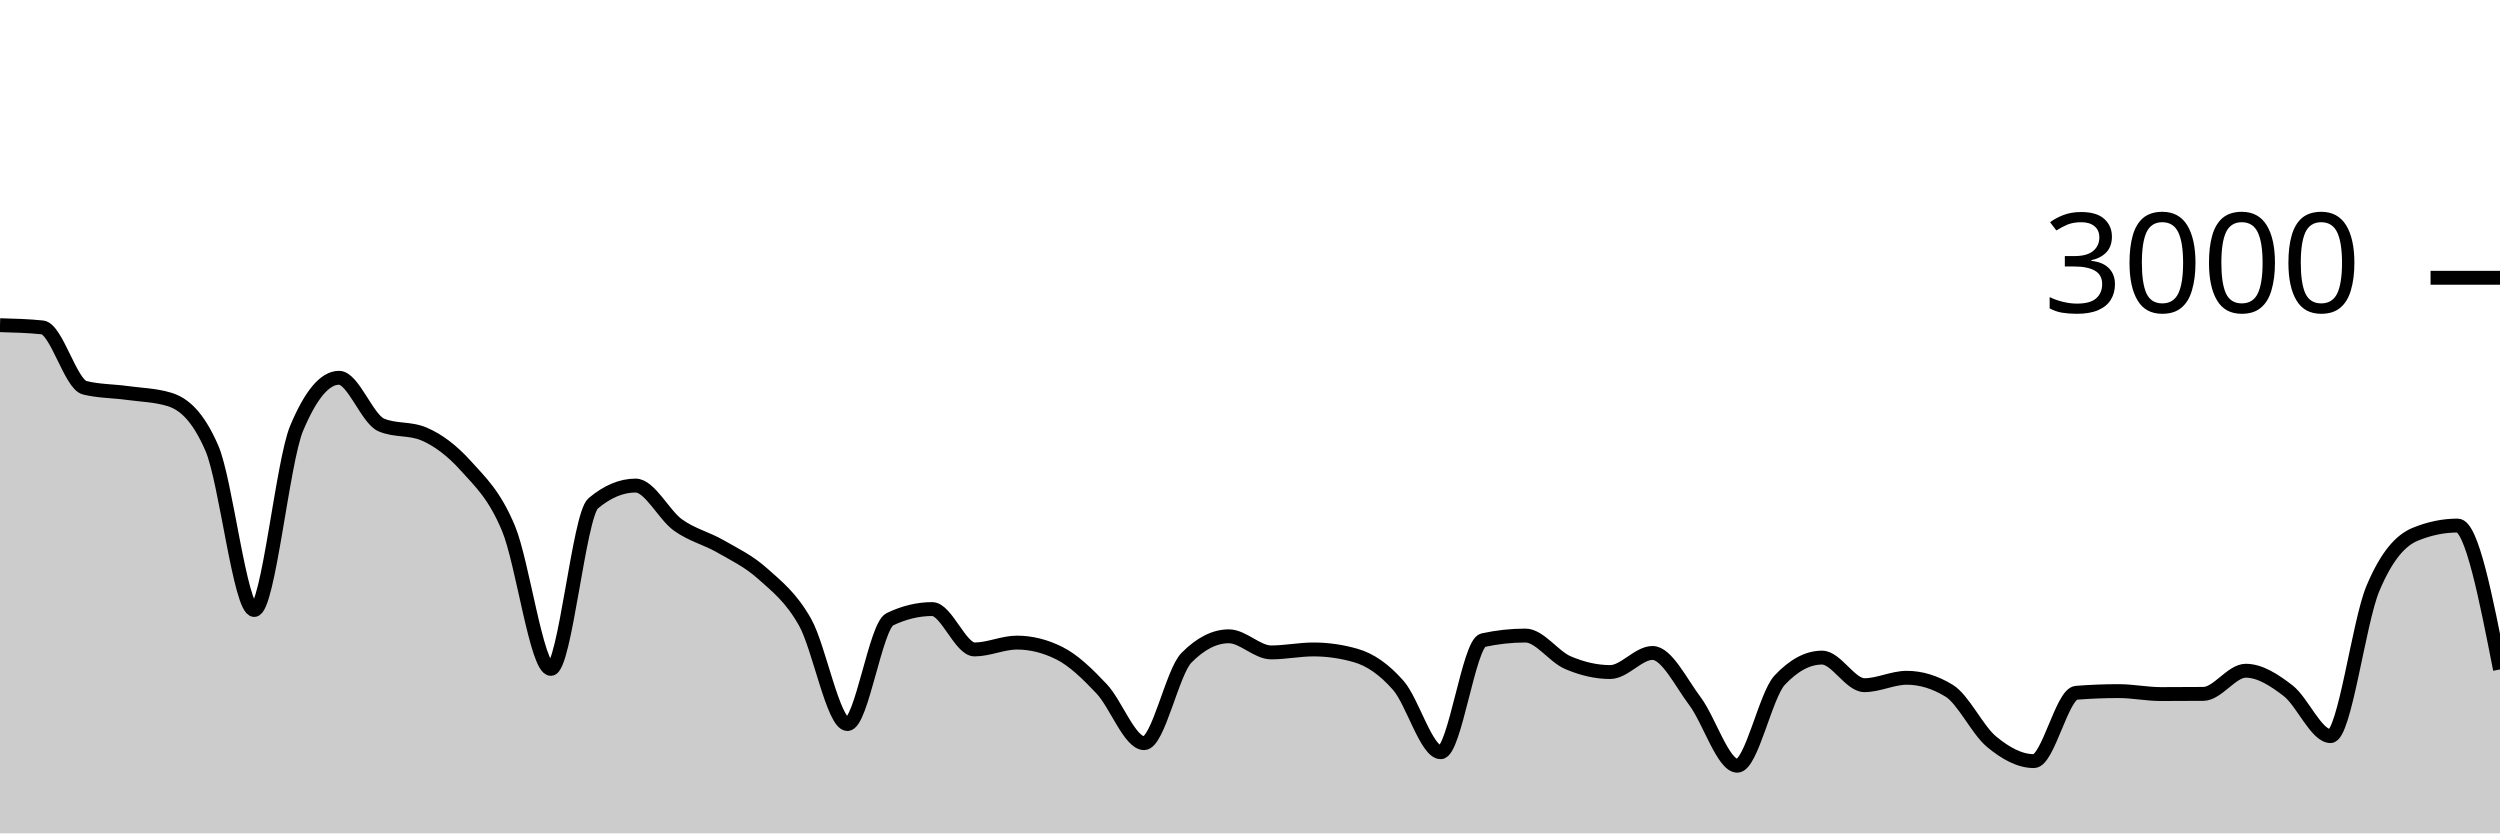
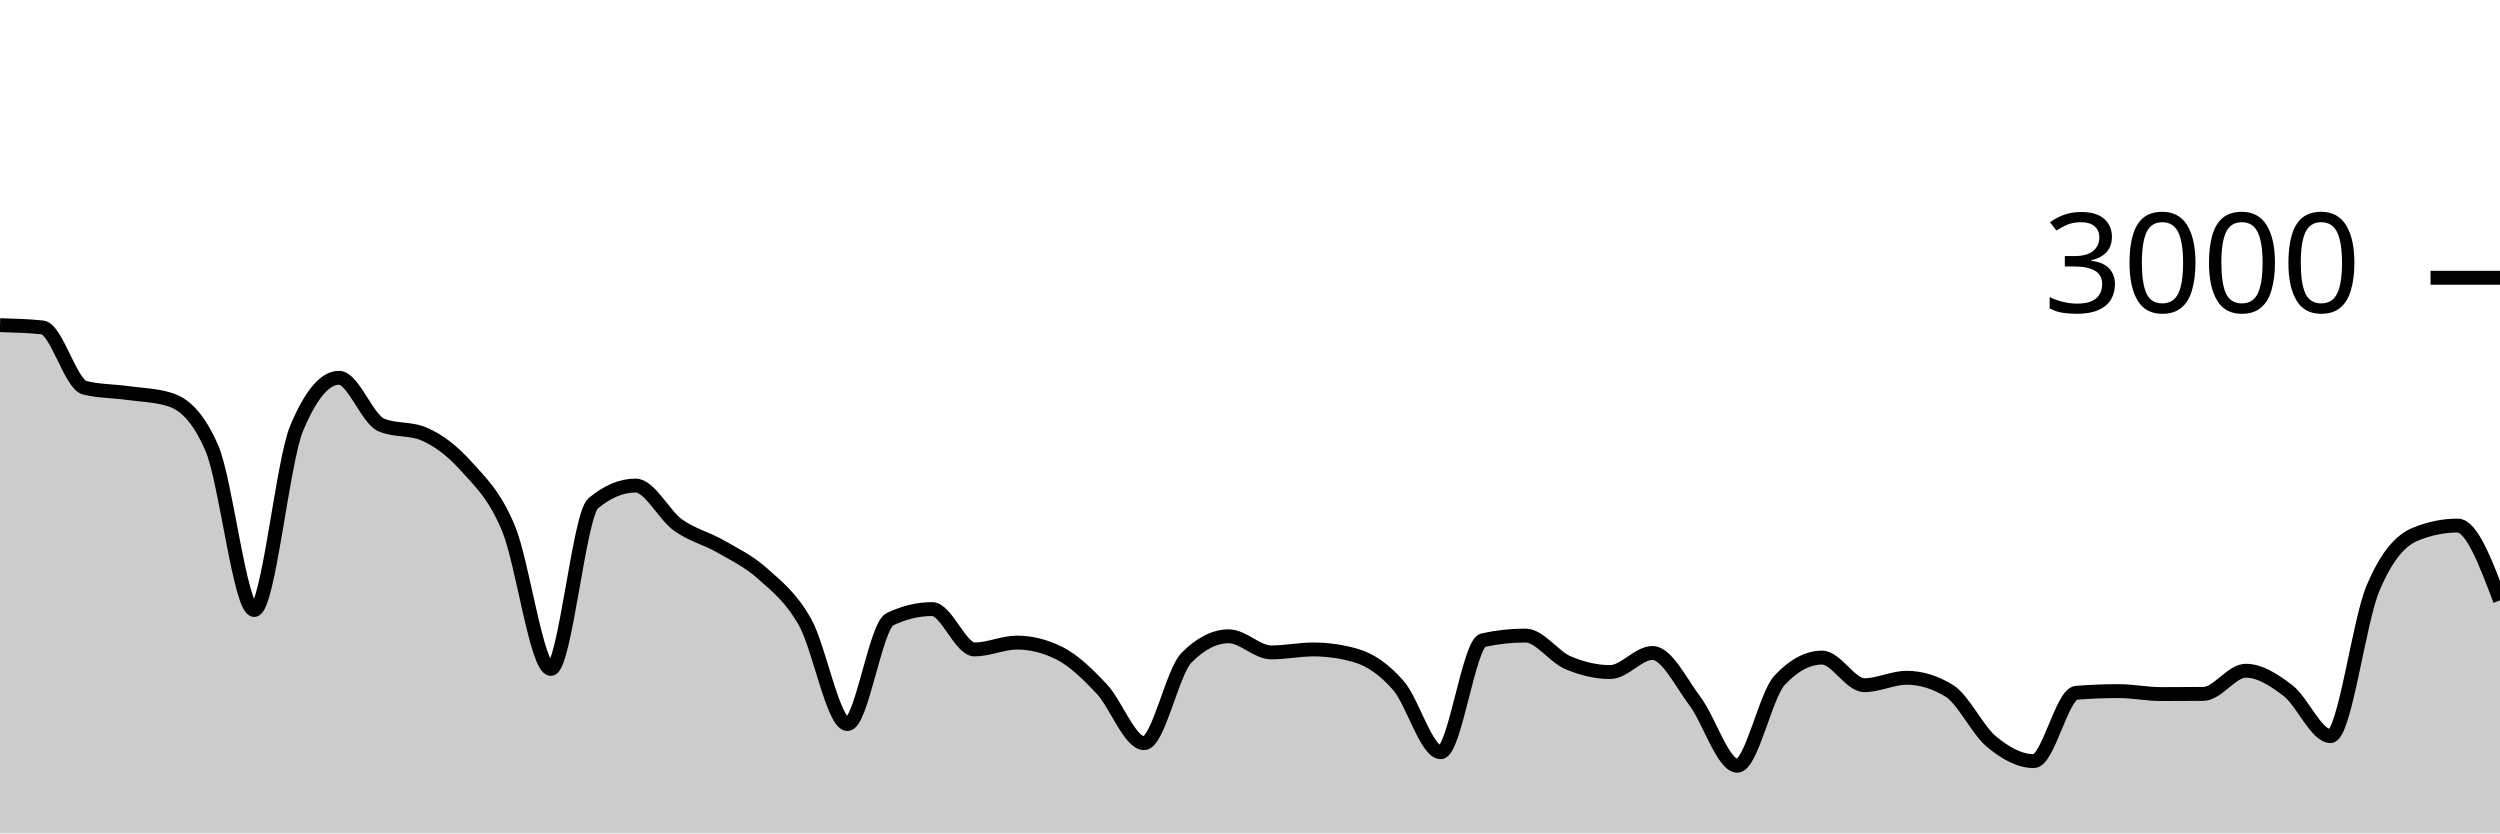
<svg xmlns="http://www.w3.org/2000/svg" viewBox="0 0 180 60">
  <g transform="translate(0,20)">
-     <path class="area" fill="rgba(0, 0, 0, 0.2)" d="M0,3.413C1.017,3.44,2.034,3.467,3.051,3.573C4.068,3.68,5.085,7.671,6.102,7.92C7.119,8.169,8.136,8.153,9.153,8.293C10.169,8.433,11.186,8.449,12.203,8.76C13.22,9.071,14.237,9.929,15.254,12.267C16.271,14.604,17.288,23.92,18.305,23.92C19.322,23.92,20.339,13.267,21.356,10.84C22.373,8.413,23.39,7.2,24.407,7.2C25.424,7.2,26.441,10.173,27.458,10.6C28.475,11.027,29.492,10.813,30.508,11.24C31.525,11.667,32.542,12.427,33.559,13.56C34.576,14.693,35.593,15.607,36.61,18.04C37.627,20.473,38.644,28.16,39.661,28.16C40.678,28.16,41.695,17.093,42.712,16.24C43.729,15.387,44.746,14.96,45.763,14.96C46.78,14.96,47.797,17.071,48.814,17.8C49.831,18.529,50.847,18.749,51.864,19.333C52.881,19.918,53.898,20.396,54.915,21.307C55.932,22.218,56.949,22.996,57.966,24.8C58.983,26.604,60,32.133,61.017,32.133C62.034,32.133,63.051,25.076,64.068,24.587C65.085,24.098,66.102,23.853,67.119,23.853C68.136,23.853,69.153,26.76,70.169,26.76C71.186,26.76,72.203,26.267,73.22,26.267C74.237,26.267,75.254,26.52,76.271,27.027C77.288,27.533,78.305,28.52,79.322,29.6C80.339,30.68,81.356,33.507,82.373,33.507C83.39,33.507,84.407,28.391,85.424,27.36C86.441,26.329,87.458,25.813,88.475,25.813C89.492,25.813,90.508,26.973,91.525,26.973C92.542,26.973,93.559,26.76,94.576,26.76C95.593,26.76,96.61,26.907,97.627,27.2C98.644,27.493,99.661,28.187,100.678,29.347C101.695,30.507,102.712,34.16,103.729,34.16C104.746,34.16,105.763,26.316,106.78,26.093C107.797,25.871,108.814,25.76,109.831,25.76C110.847,25.76,111.864,27.269,112.881,27.707C113.898,28.144,114.915,28.387,115.932,28.387C116.949,28.387,117.966,27.013,118.983,27.013C120,27.013,121.017,29.127,122.034,30.48C123.051,31.833,124.068,35.133,125.085,35.133C126.102,35.133,127.119,30.058,128.136,28.973C129.153,27.889,130.169,27.347,131.186,27.347C132.203,27.347,133.22,29.333,134.237,29.333C135.254,29.333,136.271,28.8,137.288,28.8C138.305,28.8,139.322,29.111,140.339,29.733C141.356,30.356,142.373,32.556,143.39,33.4C144.407,34.244,145.424,34.8,146.441,34.8C147.458,34.8,148.475,29.96,149.492,29.88C150.508,29.8,151.525,29.76,152.542,29.76C153.559,29.76,154.576,29.973,155.593,29.973C156.61,29.973,157.627,29.969,158.644,29.96C159.661,29.951,160.678,28.293,161.695,28.293C162.712,28.293,163.729,28.949,164.746,29.733C165.763,30.518,166.78,33,167.797,33C168.814,33,169.831,24.796,170.847,22.373C171.864,19.951,172.881,18.884,173.898,18.467C174.915,18.049,175.932,17.84,176.949,17.84C177.966,17.84,178.983,23.02,180,28.2L180,40C178.983,40,177.966,40,176.949,40C175.932,40,174.915,40,173.898,40C172.881,40,171.864,40,170.847,40C169.831,40,168.814,40,167.797,40C166.78,40,165.763,40,164.746,40C163.729,40,162.712,40,161.695,40C160.678,40,159.661,40,158.644,40C157.627,40,156.61,40,155.593,40C154.576,40,153.559,40,152.542,40C151.525,40,150.508,40,149.492,40C148.475,40,147.458,40,146.441,40C145.424,40,144.407,40,143.39,40C142.373,40,141.356,40,140.339,40C139.322,40,138.305,40,137.288,40C136.271,40,135.254,40,134.237,40C133.22,40,132.203,40,131.186,40C130.169,40,129.153,40,128.136,40C127.119,40,126.102,40,125.085,40C124.068,40,123.051,40,122.034,40C121.017,40,120,40,118.983,40C117.966,40,116.949,40,115.932,40C114.915,40,113.898,40,112.881,40C111.864,40,110.847,40,109.831,40C108.814,40,107.797,40,106.78,40C105.763,40,104.746,40,103.729,40C102.712,40,101.695,40,100.678,40C99.661,40,98.644,40,97.627,40C96.61,40,95.593,40,94.576,40C93.559,40,92.542,40,91.525,40C90.508,40,89.492,40,88.475,40C87.458,40,86.441,40,85.424,40C84.407,40,83.39,40,82.373,40C81.356,40,80.339,40,79.322,40C78.305,40,77.288,40,76.271,40C75.254,40,74.237,40,73.22,40C72.203,40,71.186,40,70.169,40C69.153,40,68.136,40,67.119,40C66.102,40,65.085,40,64.068,40C63.051,40,62.034,40,61.017,40C60,40,58.983,40,57.966,40C56.949,40,55.932,40,54.915,40C53.898,40,52.881,40,51.864,40C50.847,40,49.831,40,48.814,40C47.797,40,46.78,40,45.763,40C44.746,40,43.729,40,42.712,40C41.695,40,40.678,40,39.661,40C38.644,40,37.627,40,36.61,40C35.593,40,34.576,40,33.559,40C32.542,40,31.525,40,30.508,40C29.492,40,28.475,40,27.458,40C26.441,40,25.424,40,24.407,40C23.39,40,22.373,40,21.356,40C20.339,40,19.322,40,18.305,40C17.288,40,16.271,40,15.254,40C14.237,40,13.22,40,12.203,40C11.186,40,10.169,40,9.153,40C8.136,40,7.119,40,6.102,40C5.085,40,4.068,40,3.051,40C2.034,40,1.017,40,0,40Z" />
-     <path class="line" stroke="black" fill="none" d="M0,3.413C1.017,3.44,2.034,3.467,3.051,3.573C4.068,3.68,5.085,7.671,6.102,7.92C7.119,8.169,8.136,8.153,9.153,8.293C10.169,8.433,11.186,8.449,12.203,8.76C13.22,9.071,14.237,9.929,15.254,12.267C16.271,14.604,17.288,23.92,18.305,23.92C19.322,23.92,20.339,13.267,21.356,10.84C22.373,8.413,23.39,7.2,24.407,7.2C25.424,7.2,26.441,10.173,27.458,10.6C28.475,11.027,29.492,10.813,30.508,11.24C31.525,11.667,32.542,12.427,33.559,13.56C34.576,14.693,35.593,15.607,36.61,18.04C37.627,20.473,38.644,28.16,39.661,28.16C40.678,28.16,41.695,17.093,42.712,16.24C43.729,15.387,44.746,14.96,45.763,14.96C46.78,14.96,47.797,17.071,48.814,17.8C49.831,18.529,50.847,18.749,51.864,19.333C52.881,19.918,53.898,20.396,54.915,21.307C55.932,22.218,56.949,22.996,57.966,24.8C58.983,26.604,60,32.133,61.017,32.133C62.034,32.133,63.051,25.076,64.068,24.587C65.085,24.098,66.102,23.853,67.119,23.853C68.136,23.853,69.153,26.76,70.169,26.76C71.186,26.76,72.203,26.267,73.22,26.267C74.237,26.267,75.254,26.52,76.271,27.027C77.288,27.533,78.305,28.52,79.322,29.6C80.339,30.68,81.356,33.507,82.373,33.507C83.39,33.507,84.407,28.391,85.424,27.36C86.441,26.329,87.458,25.813,88.475,25.813C89.492,25.813,90.508,26.973,91.525,26.973C92.542,26.973,93.559,26.76,94.576,26.76C95.593,26.76,96.61,26.907,97.627,27.2C98.644,27.493,99.661,28.187,100.678,29.347C101.695,30.507,102.712,34.16,103.729,34.16C104.746,34.16,105.763,26.316,106.78,26.093C107.797,25.871,108.814,25.76,109.831,25.76C110.847,25.76,111.864,27.269,112.881,27.707C113.898,28.144,114.915,28.387,115.932,28.387C116.949,28.387,117.966,27.013,118.983,27.013C120,27.013,121.017,29.127,122.034,30.48C123.051,31.833,124.068,35.133,125.085,35.133C126.102,35.133,127.119,30.058,128.136,28.973C129.153,27.889,130.169,27.347,131.186,27.347C132.203,27.347,133.22,29.333,134.237,29.333C135.254,29.333,136.271,28.8,137.288,28.8C138.305,28.8,139.322,29.111,140.339,29.733C141.356,30.356,142.373,32.556,143.39,33.4C144.407,34.244,145.424,34.8,146.441,34.8C147.458,34.8,148.475,29.96,149.492,29.88C150.508,29.8,151.525,29.76,152.542,29.76C153.559,29.76,154.576,29.973,155.593,29.973C156.61,29.973,157.627,29.969,158.644,29.96C159.661,29.951,160.678,28.293,161.695,28.293C162.712,28.293,163.729,28.949,164.746,29.733C165.763,30.518,166.78,33,167.797,33C168.814,33,169.831,24.796,170.847,22.373C171.864,19.951,172.881,18.884,173.898,18.467C174.915,18.049,175.932,17.84,176.949,17.84C177.966,17.84,178.983,23.02,180,28.2" />
+     <path class="area" fill="rgba(0, 0, 0, 0.2)" d="M0,3.413C1.017,3.44,2.034,3.467,3.051,3.573C4.068,3.68,5.085,7.671,6.102,7.92C7.119,8.169,8.136,8.153,9.153,8.293C10.169,8.433,11.186,8.449,12.203,8.76C13.22,9.071,14.237,9.929,15.254,12.267C16.271,14.604,17.288,23.92,18.305,23.92C19.322,23.92,20.339,13.267,21.356,10.84C22.373,8.413,23.39,7.2,24.407,7.2C25.424,7.2,26.441,10.173,27.458,10.6C28.475,11.027,29.492,10.813,30.508,11.24C31.525,11.667,32.542,12.427,33.559,13.56C34.576,14.693,35.593,15.607,36.61,18.04C37.627,20.473,38.644,28.16,39.661,28.16C40.678,28.16,41.695,17.093,42.712,16.24C43.729,15.387,44.746,14.96,45.763,14.96C46.78,14.96,47.797,17.071,48.814,17.8C49.831,18.529,50.847,18.749,51.864,19.333C52.881,19.918,53.898,20.396,54.915,21.307C55.932,22.218,56.949,22.996,57.966,24.8C58.983,26.604,60,32.133,61.017,32.133C62.034,32.133,63.051,25.076,64.068,24.587C65.085,24.098,66.102,23.853,67.119,23.853C68.136,23.853,69.153,26.76,70.169,26.76C71.186,26.76,72.203,26.267,73.22,26.267C74.237,26.267,75.254,26.52,76.271,27.027C77.288,27.533,78.305,28.52,79.322,29.6C80.339,30.68,81.356,33.507,82.373,33.507C83.39,33.507,84.407,28.391,85.424,27.36C86.441,26.329,87.458,25.813,88.475,25.813C89.492,25.813,90.508,26.973,91.525,26.973C92.542,26.973,93.559,26.76,94.576,26.76C95.593,26.76,96.61,26.907,97.627,27.2C98.644,27.493,99.661,28.187,100.678,29.347C101.695,30.507,102.712,34.16,103.729,34.16C104.746,34.16,105.763,26.316,106.78,26.093C107.797,25.871,108.814,25.76,109.831,25.76C110.847,25.76,111.864,27.269,112.881,27.707C113.898,28.144,114.915,28.387,115.932,28.387C116.949,28.387,117.966,27.013,118.983,27.013C120,27.013,121.017,29.127,122.034,30.48C123.051,31.833,124.068,35.133,125.085,35.133C126.102,35.133,127.119,30.058,128.136,28.973C129.153,27.889,130.169,27.347,131.186,27.347C132.203,27.347,133.22,29.333,134.237,29.333C135.254,29.333,136.271,28.8,137.288,28.8C138.305,28.8,139.322,29.111,140.339,29.733C141.356,30.356,142.373,32.556,143.39,33.4C144.407,34.244,145.424,34.8,146.441,34.8C147.458,34.8,148.475,29.96,149.492,29.88C150.508,29.8,151.525,29.76,152.542,29.76C153.559,29.76,154.576,29.973,155.593,29.973C156.61,29.973,157.627,29.969,158.644,29.96C159.661,29.951,160.678,28.293,161.695,28.293C162.712,28.293,163.729,28.949,164.746,29.733C165.763,30.518,166.78,33,167.797,33C168.814,33,169.831,24.796,170.847,22.373C171.864,19.951,172.881,18.884,173.898,18.467C174.915,18.049,175.932,17.84,176.949,17.84C177.966,17.84,178.983,20.533,180,23.227L180,40C178.983,40,177.966,40,176.949,40C175.932,40,174.915,40,173.898,40C172.881,40,171.864,40,170.847,40C169.831,40,168.814,40,167.797,40C166.78,40,165.763,40,164.746,40C163.729,40,162.712,40,161.695,40C160.678,40,159.661,40,158.644,40C157.627,40,156.61,40,155.593,40C154.576,40,153.559,40,152.542,40C151.525,40,150.508,40,149.492,40C148.475,40,147.458,40,146.441,40C145.424,40,144.407,40,143.39,40C142.373,40,141.356,40,140.339,40C139.322,40,138.305,40,137.288,40C136.271,40,135.254,40,134.237,40C133.22,40,132.203,40,131.186,40C130.169,40,129.153,40,128.136,40C127.119,40,126.102,40,125.085,40C124.068,40,123.051,40,122.034,40C121.017,40,120,40,118.983,40C117.966,40,116.949,40,115.932,40C114.915,40,113.898,40,112.881,40C111.864,40,110.847,40,109.831,40C108.814,40,107.797,40,106.78,40C105.763,40,104.746,40,103.729,40C102.712,40,101.695,40,100.678,40C99.661,40,98.644,40,97.627,40C96.61,40,95.593,40,94.576,40C93.559,40,92.542,40,91.525,40C90.508,40,89.492,40,88.475,40C87.458,40,86.441,40,85.424,40C84.407,40,83.39,40,82.373,40C81.356,40,80.339,40,79.322,40C78.305,40,77.288,40,76.271,40C75.254,40,74.237,40,73.22,40C72.203,40,71.186,40,70.169,40C69.153,40,68.136,40,67.119,40C66.102,40,65.085,40,64.068,40C63.051,40,62.034,40,61.017,40C60,40,58.983,40,57.966,40C56.949,40,55.932,40,54.915,40C53.898,40,52.881,40,51.864,40C50.847,40,49.831,40,48.814,40C47.797,40,46.78,40,45.763,40C44.746,40,43.729,40,42.712,40C41.695,40,40.678,40,39.661,40C38.644,40,37.627,40,36.61,40C35.593,40,34.576,40,33.559,40C32.542,40,31.525,40,30.508,40C29.492,40,28.475,40,27.458,40C26.441,40,25.424,40,24.407,40C23.39,40,22.373,40,21.356,40C20.339,40,19.322,40,18.305,40C17.288,40,16.271,40,15.254,40C14.237,40,13.22,40,12.203,40C11.186,40,10.169,40,9.153,40C8.136,40,7.119,40,6.102,40C5.085,40,4.068,40,3.051,40C2.034,40,1.017,40,0,40Z" />
+     <path class="line" stroke="black" fill="none" d="M0,3.413C1.017,3.44,2.034,3.467,3.051,3.573C4.068,3.68,5.085,7.671,6.102,7.92C7.119,8.169,8.136,8.153,9.153,8.293C10.169,8.433,11.186,8.449,12.203,8.76C13.22,9.071,14.237,9.929,15.254,12.267C16.271,14.604,17.288,23.92,18.305,23.92C19.322,23.92,20.339,13.267,21.356,10.84C22.373,8.413,23.39,7.2,24.407,7.2C25.424,7.2,26.441,10.173,27.458,10.6C28.475,11.027,29.492,10.813,30.508,11.24C31.525,11.667,32.542,12.427,33.559,13.56C34.576,14.693,35.593,15.607,36.61,18.04C37.627,20.473,38.644,28.16,39.661,28.16C40.678,28.16,41.695,17.093,42.712,16.24C43.729,15.387,44.746,14.96,45.763,14.96C46.78,14.96,47.797,17.071,48.814,17.8C49.831,18.529,50.847,18.749,51.864,19.333C52.881,19.918,53.898,20.396,54.915,21.307C55.932,22.218,56.949,22.996,57.966,24.8C58.983,26.604,60,32.133,61.017,32.133C62.034,32.133,63.051,25.076,64.068,24.587C65.085,24.098,66.102,23.853,67.119,23.853C68.136,23.853,69.153,26.76,70.169,26.76C71.186,26.76,72.203,26.267,73.22,26.267C74.237,26.267,75.254,26.52,76.271,27.027C77.288,27.533,78.305,28.52,79.322,29.6C80.339,30.68,81.356,33.507,82.373,33.507C83.39,33.507,84.407,28.391,85.424,27.36C86.441,26.329,87.458,25.813,88.475,25.813C89.492,25.813,90.508,26.973,91.525,26.973C92.542,26.973,93.559,26.76,94.576,26.76C95.593,26.76,96.61,26.907,97.627,27.2C98.644,27.493,99.661,28.187,100.678,29.347C101.695,30.507,102.712,34.16,103.729,34.16C104.746,34.16,105.763,26.316,106.78,26.093C107.797,25.871,108.814,25.76,109.831,25.76C110.847,25.76,111.864,27.269,112.881,27.707C113.898,28.144,114.915,28.387,115.932,28.387C116.949,28.387,117.966,27.013,118.983,27.013C120,27.013,121.017,29.127,122.034,30.48C123.051,31.833,124.068,35.133,125.085,35.133C126.102,35.133,127.119,30.058,128.136,28.973C129.153,27.889,130.169,27.347,131.186,27.347C132.203,27.347,133.22,29.333,134.237,29.333C135.254,29.333,136.271,28.8,137.288,28.8C138.305,28.8,139.322,29.111,140.339,29.733C141.356,30.356,142.373,32.556,143.39,33.4C144.407,34.244,145.424,34.8,146.441,34.8C147.458,34.8,148.475,29.96,149.492,29.88C150.508,29.8,151.525,29.76,152.542,29.76C153.559,29.76,154.576,29.973,155.593,29.973C156.61,29.973,157.627,29.969,158.644,29.96C159.661,29.951,160.678,28.293,161.695,28.293C162.712,28.293,163.729,28.949,164.746,29.733C165.763,30.518,166.78,33,167.797,33C168.814,33,169.831,24.796,170.847,22.373C171.864,19.951,172.881,18.884,173.898,18.467C174.915,18.049,175.932,17.84,176.949,17.84C177.966,17.84,178.983,20.533,180,23.227" />
    <path class="axis-ceiling" stroke-width="1" stroke="black" fill="none" d="M175,0L180,0" />
    <text class="axis-ceiling-label" font-family="sans-serif" text-anchor="end" font-size="10px" x="170" y="2.5">3000</text>
  </g>
</svg>
